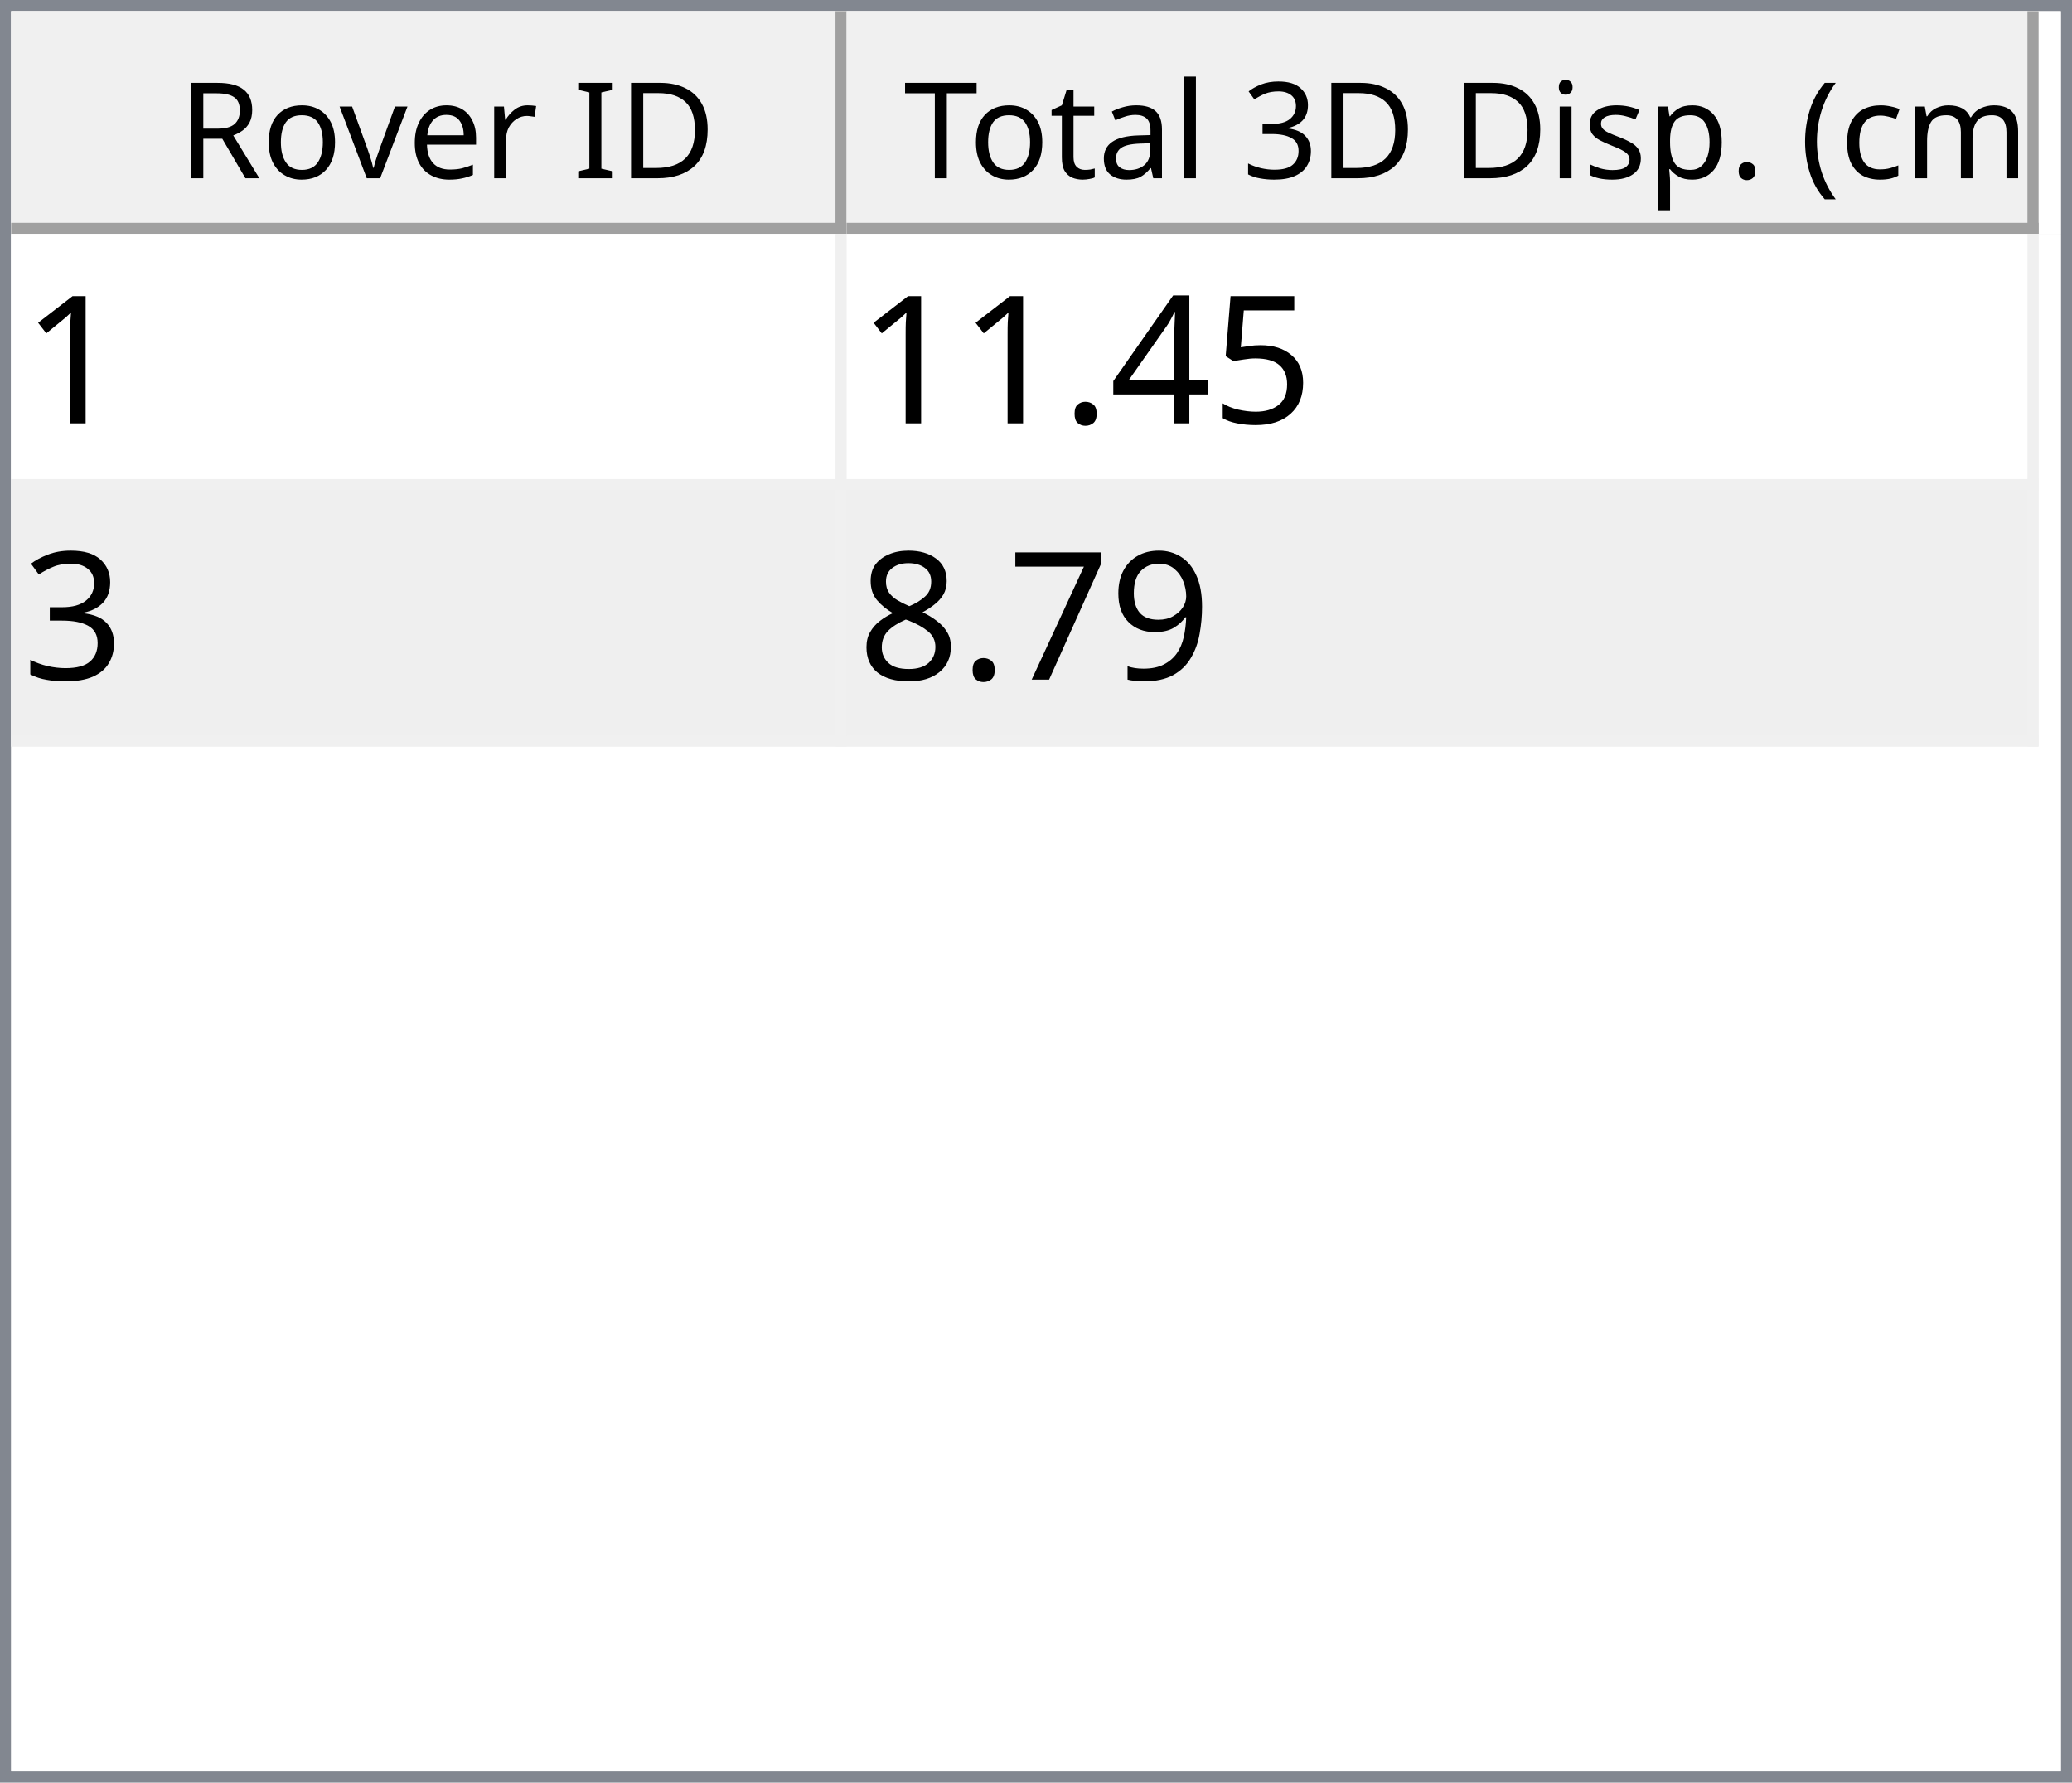
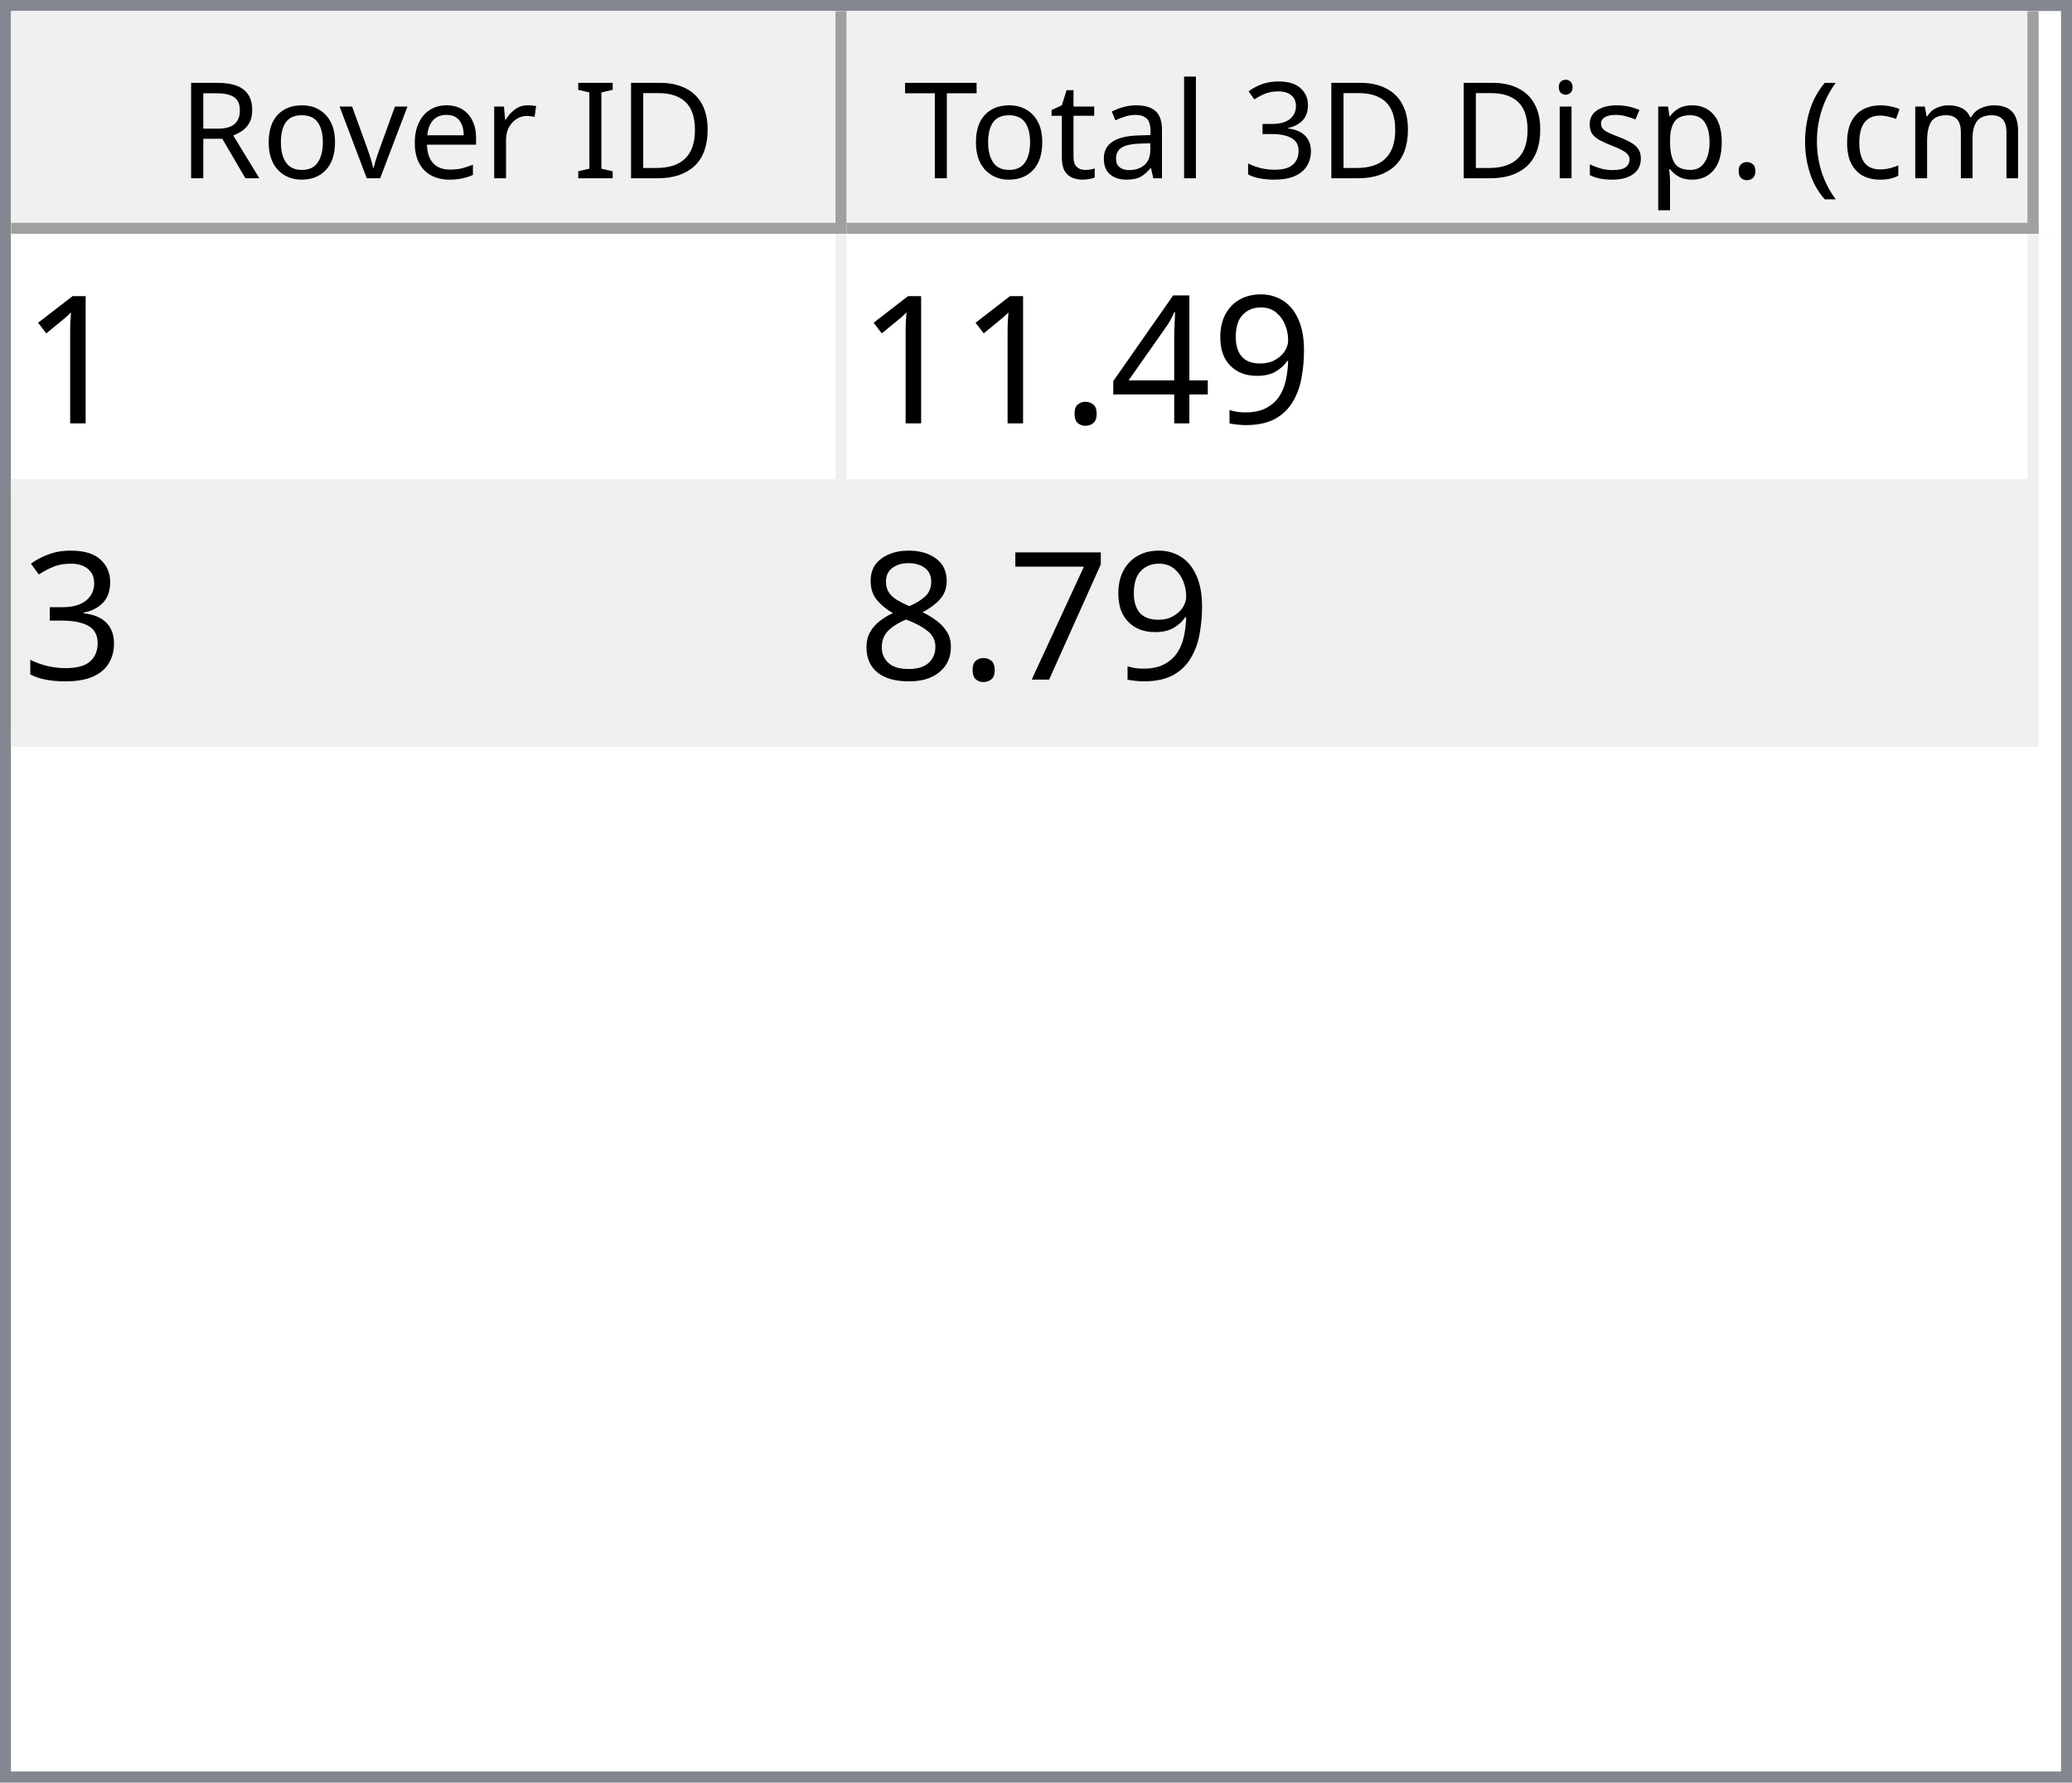
<svg xmlns="http://www.w3.org/2000/svg" style="fill-opacity:1; color-rendering:auto; color-interpolation:auto; text-rendering:auto; stroke:black; stroke-linecap:square; stroke-miterlimit:10; shape-rendering:auto; stroke-opacity:1; fill:black; stroke-dasharray:none; font-weight:normal; stroke-width:1; font-family:'Dialog'; font-style:normal; stroke-linejoin:miter; font-size:12px; stroke-dashoffset:0; image-rendering:auto;" width="186" height="160">
  <defs id="genericDefs" />
  <g>
    <defs id="defs1">
      <clipPath clipPathUnits="userSpaceOnUse" id="clipPath1">
        <path d="M0 0 L186 0 L186 160 L0 160 L0 0 Z" />
      </clipPath>
      <clipPath clipPathUnits="userSpaceOnUse" id="clipPath2">
        <path d="M0 0 L0 160 L186 160 L186 0 Z" />
      </clipPath>
      <clipPath clipPathUnits="userSpaceOnUse" id="clipPath3">
        <path d="M0 0 L0 20 L184 20 L184 0 Z" />
      </clipPath>
      <clipPath clipPathUnits="userSpaceOnUse" id="clipPath4">
        <path d="M0 0 L0 20 L75 20 L75 0 Z" />
      </clipPath>
      <clipPath clipPathUnits="userSpaceOnUse" id="clipPath5">
        <path d="M1 1 L1 19 L74 19 L74 1 Z" />
      </clipPath>
      <clipPath clipPathUnits="userSpaceOnUse" id="clipPath6">
        <path d="M0 0 L0 18 L73 18 L73 0 Z" />
      </clipPath>
      <clipPath clipPathUnits="userSpaceOnUse" id="clipPath7">
        <path d="M-0.5 -0.5 L-0.5 19.5 L74.5 19.5 L74.5 -0.5 Z" />
      </clipPath>
      <clipPath clipPathUnits="userSpaceOnUse" id="clipPath8">
        <path d="M0 0 L0 20 L107 20 L107 0 Z" />
      </clipPath>
      <clipPath clipPathUnits="userSpaceOnUse" id="clipPath9">
        <path d="M1 1 L1 19 L106 19 L106 1 Z" />
      </clipPath>
      <clipPath clipPathUnits="userSpaceOnUse" id="clipPath10">
        <path d="M0 0 L0 18 L105 18 L105 0 Z" />
      </clipPath>
      <clipPath clipPathUnits="userSpaceOnUse" id="clipPath11">
        <path d="M-0.5 -0.5 L-0.5 19.5 L106.5 19.5 L106.5 -0.5 Z" />
      </clipPath>
      <clipPath clipPathUnits="userSpaceOnUse" id="clipPath12">
        <path d="M0 0 L0 138 L184 138 L184 0 Z" />
      </clipPath>
      <clipPath clipPathUnits="userSpaceOnUse" id="clipPath13">
        <path d="M0 0 L0 46 L182 46 L182 0 Z" />
      </clipPath>
      <clipPath clipPathUnits="userSpaceOnUse" id="clipPath14">
        <path d="M-0.5 -0.5 L-0.5 45.5 L181.5 45.5 L181.5 -0.5 Z" />
      </clipPath>
      <clipPath clipPathUnits="userSpaceOnUse" id="clipPath15">
        <path d="M0 0 L0 22 L74 22 L74 0 Z" />
      </clipPath>
      <clipPath clipPathUnits="userSpaceOnUse" id="clipPath16">
        <path d="M0 0 L0 22 L106 22 L106 0 Z" />
      </clipPath>
      <font horiz-adv-x="64.551" id="font1">
        <font-face ascent="107.91" descent="25.098" units-per-em="100" style="font-style:normal; font-family:Segoe UI; font-weight:normal;" />
        <missing-glyph horiz-adv-x="64.551" d="M8.109 0 L8.109 68.266 L56.453 68.266 L56.453 0 L8.109 0 ZM15.328 7.234 L49.219 7.234 L49.219 61.031 L15.328 61.031 L15.328 7.234 Z" />
        <glyph unicode="D" horiz-adv-x="70.117" d="M9.188 0 L9.188 70.016 L28.516 70.016 Q65.531 70.016 65.531 35.891 Q65.531 19.672 55.25 9.836 Q44.969 0 27.734 0 L9.188 0 ZM17.391 62.594 L17.391 7.422 L27.828 7.422 Q41.609 7.422 49.273 14.797 Q56.938 22.172 56.938 35.688 Q56.938 62.594 28.328 62.594 L17.391 62.594 Z" />
        <glyph unicode="I" horiz-adv-x="26.611" d="M17.391 0 L9.188 0 L9.188 70.016 L17.391 70.016 L17.391 0 Z" />
        <glyph unicode=" " horiz-adv-x="27.393" d="" />
        <glyph unicode="r" horiz-adv-x="34.766" d="M34.188 41.891 Q32.078 43.5 28.125 43.5 Q23 43.5 19.555 38.672 Q16.109 33.844 16.109 25.484 L16.109 0 L8.109 0 L8.109 50 L16.109 50 L16.109 39.703 L16.312 39.703 Q18.016 44.969 21.531 47.922 Q25.047 50.875 29.391 50.875 Q32.516 50.875 34.188 50.203 L34.188 41.891 Z" />
        <glyph unicode="e" horiz-adv-x="52.295" d="M48.297 23 L12.984 23 Q13.188 14.656 17.484 10.109 Q21.781 5.562 29.297 5.562 Q37.75 5.562 44.828 11.141 L44.828 3.609 Q38.234 -1.172 27.391 -1.172 Q16.797 -1.172 10.742 5.641 Q4.688 12.453 4.688 24.812 Q4.688 36.469 11.305 43.82 Q17.922 51.172 27.734 51.172 Q37.547 51.172 42.922 44.828 Q48.297 38.484 48.297 27.203 L48.297 23 ZM40.094 29.781 Q40.047 36.719 36.75 40.578 Q33.453 44.438 27.594 44.438 Q21.922 44.438 17.969 40.383 Q14.016 36.328 13.094 29.781 L40.094 29.781 Z" />
        <glyph unicode="v" horiz-adv-x="47.9" d="M47.406 50 L27.484 0 L19.625 0 L0.688 50 L9.469 50 L22.172 13.672 Q23.578 9.672 23.922 6.688 L24.125 6.688 Q24.609 10.453 25.688 13.484 L38.969 50 L47.406 50 Z" />
        <glyph unicode="o" horiz-adv-x="58.594" d="M29 -1.172 Q17.922 -1.172 11.305 5.836 Q4.688 12.844 4.688 24.422 Q4.688 37.016 11.57 44.094 Q18.453 51.172 30.172 51.172 Q41.359 51.172 47.633 44.289 Q53.906 37.406 53.906 25.203 Q53.906 13.234 47.141 6.031 Q40.375 -1.172 29 -1.172 ZM29.594 44.438 Q21.875 44.438 17.383 39.188 Q12.891 33.938 12.891 24.703 Q12.891 15.828 17.43 10.695 Q21.969 5.562 29.594 5.562 Q37.359 5.562 41.531 10.594 Q45.703 15.625 45.703 24.906 Q45.703 34.281 41.531 39.359 Q37.359 44.438 29.594 44.438 Z" />
        <glyph unicode="R" horiz-adv-x="59.814" d="M59.375 0 L49.609 0 L37.891 19.625 Q36.281 22.359 34.766 24.289 Q33.25 26.219 31.664 27.438 Q30.078 28.656 28.25 29.219 Q26.422 29.781 24.125 29.781 L17.391 29.781 L17.391 0 L9.188 0 L9.188 70.016 L30.078 70.016 Q34.672 70.016 38.555 68.867 Q42.438 67.719 45.289 65.375 Q48.141 63.031 49.758 59.547 Q51.375 56.062 51.375 51.375 Q51.375 47.703 50.273 44.656 Q49.172 41.609 47.148 39.211 Q45.125 36.812 42.266 35.133 Q39.406 33.453 35.844 32.516 L35.844 32.328 Q37.594 31.547 38.891 30.547 Q40.188 29.547 41.359 28.18 Q42.531 26.812 43.68 25.078 Q44.828 23.344 46.234 21.047 L59.375 0 ZM17.391 62.594 L17.391 37.203 L28.516 37.203 Q31.594 37.203 34.203 38.133 Q36.812 39.062 38.719 40.797 Q40.625 42.531 41.703 45.047 Q42.781 47.562 42.781 50.688 Q42.781 56.297 39.141 59.445 Q35.5 62.594 28.609 62.594 L17.391 62.594 Z" />
        <glyph unicode=")" horiz-adv-x="30.176" d="M8.297 -15.922 L1.172 -15.922 Q16.406 2.344 16.406 26.812 Q16.406 51.469 1.078 70.016 L8.297 70.016 Q23.531 52.156 23.531 26.703 Q23.531 1.375 8.297 -15.922 Z" />
        <glyph unicode="m" horiz-adv-x="86.133" d="M79.109 0 L71.094 0 L71.094 28.719 Q71.094 37.016 68.531 40.727 Q65.969 44.438 59.906 44.438 Q54.781 44.438 51.195 39.75 Q47.609 35.062 47.609 28.516 L47.609 0 L39.594 0 L39.594 29.688 Q39.594 44.438 28.219 44.438 Q22.953 44.438 19.531 40.016 Q16.109 35.594 16.109 28.516 L16.109 0 L8.109 0 L8.109 50 L16.109 50 L16.109 42.094 L16.312 42.094 Q21.625 51.172 31.844 51.172 Q36.969 51.172 40.773 48.312 Q44.578 45.453 46 40.828 Q51.562 51.172 62.594 51.172 Q79.109 51.172 79.109 30.812 L79.109 0 Z" />
        <glyph unicode="c" horiz-adv-x="46.191" d="M42.188 2.297 Q36.422 -1.172 28.516 -1.172 Q17.828 -1.172 11.258 5.789 Q4.688 12.75 4.688 23.828 Q4.688 36.188 11.766 43.68 Q18.844 51.172 30.672 51.172 Q37.25 51.172 42.281 48.734 L42.281 40.531 Q36.719 44.438 30.375 44.438 Q22.703 44.438 17.797 38.945 Q12.891 33.453 12.891 24.516 Q12.891 15.719 17.508 10.641 Q22.125 5.562 29.891 5.562 Q36.422 5.562 42.188 9.906 L42.188 2.297 Z" />
        <glyph unicode="(" horiz-adv-x="30.176" d="M29.109 -15.922 L21.969 -15.922 Q6.844 1.375 6.844 26.703 Q6.844 52.156 21.969 70.016 L29.203 70.016 Q13.875 51.469 13.875 26.812 Q13.875 2.344 29.109 -15.922 Z" />
        <glyph unicode="." horiz-adv-x="21.68" d="M10.891 -1.078 Q8.641 -1.078 7.055 0.539 Q5.469 2.156 5.469 4.391 Q5.469 6.641 7.055 8.273 Q8.641 9.906 10.891 9.906 Q13.188 9.906 14.797 8.273 Q16.406 6.641 16.406 4.391 Q16.406 2.156 14.797 0.539 Q13.188 -1.078 10.891 -1.078 Z" />
        <glyph unicode="p" horiz-adv-x="58.789" d="M16.312 7.234 L16.109 7.234 L16.109 -23 L8.109 -23 L8.109 50 L16.109 50 L16.109 41.219 L16.312 41.219 Q22.219 51.172 33.594 51.172 Q43.266 51.172 48.688 44.461 Q54.109 37.75 54.109 26.469 Q54.109 13.922 48 6.375 Q41.891 -1.172 31.297 -1.172 Q21.578 -1.172 16.312 7.234 ZM16.109 27.391 L16.109 20.406 Q16.109 14.203 20.141 9.883 Q24.172 5.562 30.375 5.562 Q37.641 5.562 41.773 11.133 Q45.906 16.703 45.906 26.609 Q45.906 34.969 42.047 39.703 Q38.188 44.438 31.594 44.438 Q24.609 44.438 20.359 39.578 Q16.109 34.719 16.109 27.391 Z" />
        <glyph unicode="s" horiz-adv-x="42.432" d="M5.078 1.812 L5.078 10.406 Q11.625 5.562 19.484 5.562 Q30.031 5.562 30.031 12.594 Q30.031 14.594 29.125 15.992 Q28.219 17.391 26.68 18.461 Q25.141 19.531 23.07 20.383 Q21 21.234 18.609 22.172 Q15.281 23.484 12.766 24.828 Q10.25 26.172 8.57 27.859 Q6.891 29.547 6.031 31.695 Q5.172 33.844 5.172 36.719 Q5.172 40.234 6.789 42.945 Q8.406 45.656 11.086 47.484 Q13.766 49.312 17.211 50.242 Q20.656 51.172 24.312 51.172 Q30.812 51.172 35.938 48.922 L35.938 40.828 Q30.422 44.438 23.25 44.438 Q21 44.438 19.195 43.922 Q17.391 43.406 16.094 42.477 Q14.797 41.547 14.086 40.258 Q13.375 38.969 13.375 37.406 Q13.375 35.453 14.086 34.133 Q14.797 32.812 16.164 31.789 Q17.531 30.766 19.484 29.938 Q21.438 29.109 23.922 28.125 Q27.25 26.859 29.883 25.516 Q32.516 24.172 34.375 22.484 Q36.234 20.797 37.234 18.602 Q38.234 16.406 38.234 13.375 Q38.234 9.672 36.602 6.938 Q34.969 4.203 32.234 2.398 Q29.5 0.594 25.93 -0.289 Q22.359 -1.172 18.453 -1.172 Q10.75 -1.172 5.078 1.812 Z" />
        <glyph unicode="i" horiz-adv-x="24.219" d="M12.203 62.703 Q10.062 62.703 8.547 64.164 Q7.031 65.625 7.031 67.875 Q7.031 70.125 8.547 71.609 Q10.062 73.094 12.203 73.094 Q14.406 73.094 15.945 71.609 Q17.484 70.125 17.484 67.875 Q17.484 65.719 15.945 64.211 Q14.406 62.703 12.203 62.703 ZM16.109 0 L8.109 0 L8.109 50 L16.109 50 L16.109 0 Z" />
        <glyph unicode="3" horiz-adv-x="53.906" d="M46.531 19.828 Q46.531 15.094 44.75 11.211 Q42.969 7.328 39.719 4.57 Q36.469 1.812 31.93 0.297 Q27.391 -1.219 21.922 -1.219 Q11.922 -1.219 6 2.594 L6 11.188 Q13.094 5.609 22.219 5.609 Q25.875 5.609 28.828 6.539 Q31.781 7.469 33.906 9.227 Q36.031 10.984 37.18 13.477 Q38.328 15.969 38.328 19.094 Q38.328 32.812 18.797 32.812 L12.984 32.812 L12.984 39.594 L18.5 39.594 Q35.797 39.594 35.797 52.484 Q35.797 64.406 22.609 64.406 Q15.188 64.406 8.688 59.422 L8.688 67.188 Q15.375 71.188 24.609 71.188 Q29 71.188 32.57 69.969 Q36.141 68.75 38.68 66.555 Q41.219 64.359 42.609 61.281 Q44 58.203 44 54.5 Q44 40.672 30.031 36.719 L30.031 36.531 Q33.594 36.141 36.625 34.797 Q39.656 33.453 41.852 31.305 Q44.047 29.156 45.289 26.25 Q46.531 23.344 46.531 19.828 Z" />
        <glyph unicode="l" horiz-adv-x="24.219" d="M16.109 0 L8.109 0 L8.109 74.031 L16.109 74.031 L16.109 0 Z" />
        <glyph unicode="a" horiz-adv-x="50.879" d="M43.891 0 L35.891 0 L35.891 7.812 L35.688 7.812 Q30.469 -1.172 20.312 -1.172 Q12.844 -1.172 8.617 2.781 Q4.391 6.734 4.391 13.281 Q4.391 27.297 20.906 29.594 L35.891 31.688 Q35.891 44.438 25.594 44.438 Q16.547 44.438 9.281 38.281 L9.281 46.484 Q16.656 51.172 26.266 51.172 Q43.891 51.172 43.891 32.516 L43.891 0 ZM35.891 25.297 L23.828 23.641 Q18.266 22.859 15.43 20.875 Q12.594 18.891 12.594 13.875 Q12.594 10.203 15.211 7.883 Q17.828 5.562 22.172 5.562 Q28.125 5.562 32.008 9.742 Q35.891 13.922 35.891 20.312 L35.891 25.297 Z" />
        <glyph unicode="t" horiz-adv-x="33.887" d="M31.297 0.484 Q28.469 -1.078 23.828 -1.078 Q10.688 -1.078 10.688 13.578 L10.688 43.172 L2.094 43.172 L2.094 50 L10.688 50 L10.688 62.203 L18.703 64.797 L18.703 50 L31.297 50 L31.297 43.172 L18.703 43.172 L18.703 14.984 Q18.703 9.969 20.414 7.82 Q22.125 5.672 26.078 5.672 Q29.109 5.672 31.297 7.328 L31.297 0.484 Z" />
        <glyph unicode="T" horiz-adv-x="52.393" d="M50.594 62.594 L30.375 62.594 L30.375 0 L22.172 0 L22.172 62.594 L2 62.594 L2 70.016 L50.594 70.016 L50.594 62.594 Z" />
      </font>
      <font horiz-adv-x="75.0" id="font2">
        <font-face ascent="100.537" descent="21.973" units-per-em="100" style="font-style:normal; font-family:sans-serif; font-weight:normal;" />
        <missing-glyph horiz-adv-x="75.0" d="M12.5 0 L12.5 62.5 L62.5 62.5 L62.5 0 L12.5 0 ZM14.062 1.562 L60.938 1.562 L60.938 60.938 L14.062 60.938 L14.062 1.562 Z" />
        <glyph unicode="1" horiz-adv-x="55.615" d="M37.25 0 L28.469 0 L28.469 56 Q25.297 52.984 20.141 49.953 Q14.984 46.922 10.891 45.406 L10.891 53.906 Q18.266 57.375 23.781 62.305 Q29.297 67.234 31.594 71.875 L37.25 71.875 L37.25 0 Z" />
-         <glyph unicode="5" horiz-adv-x="55.615" d="M4.156 18.75 L13.375 19.531 Q14.406 12.797 18.141 9.398 Q21.875 6 27.156 6 Q33.5 6 37.891 10.789 Q42.281 15.578 42.281 23.484 Q42.281 31 38.062 35.352 Q33.844 39.703 27 39.703 Q22.75 39.703 19.336 37.773 Q15.922 35.844 13.969 32.766 L5.719 33.844 L12.641 70.609 L48.25 70.609 L48.25 62.203 L19.672 62.203 L15.828 42.969 Q22.266 47.469 29.344 47.469 Q38.719 47.469 45.164 40.969 Q51.609 34.469 51.609 24.266 Q51.609 14.547 45.953 7.469 Q39.062 -1.219 27.156 -1.219 Q17.391 -1.219 11.211 4.25 Q5.031 9.719 4.156 18.75 Z" />
+         <glyph unicode="9" horiz-adv-x="55.615" d="M5.469 16.547 L13.922 17.328 Q14.984 11.375 18.016 8.688 Q21.047 6 25.781 6 Q29.828 6 32.883 7.859 Q35.938 9.719 37.891 12.82 Q39.844 15.922 41.164 21.195 Q42.484 26.469 42.484 31.938 Q42.484 32.516 42.438 33.688 Q39.797 29.5 35.234 26.883 Q30.672 24.266 25.344 24.266 Q16.453 24.266 10.305 30.711 Q4.156 37.156 4.156 47.703 Q4.156 58.594 10.578 65.234 Q17 71.875 26.656 71.875 Q33.641 71.875 39.43 68.117 Q45.219 64.359 48.219 57.398 Q51.219 50.438 51.219 37.25 Q51.219 23.531 48.242 15.406 Q45.266 7.281 39.383 3.031 Q33.5 -1.219 25.594 -1.219 Q17.188 -1.219 11.867 3.445 Q6.547 8.109 5.469 16.547 ZM41.453 48.141 Q41.453 55.719 37.43 60.156 Q33.406 64.594 27.734 64.594 Q21.875 64.594 17.531 59.812 Q13.188 55.031 13.188 47.406 Q13.188 40.578 17.312 36.305 Q21.438 32.031 27.484 32.031 Q33.594 32.031 37.523 36.305 Q41.453 40.578 41.453 48.141 Z" />
        <glyph unicode="4" horiz-adv-x="55.615" d="M32.328 0 L32.328 17.141 L1.266 17.141 L1.266 25.203 L33.938 71.578 L41.109 71.578 L41.109 25.203 L50.781 25.203 L50.781 17.141 L41.109 17.141 L41.109 0 L32.328 0 ZM32.328 25.203 L32.328 57.469 L9.906 25.203 L32.328 25.203 Z" />
        <glyph unicode="." horiz-adv-x="27.783" d="M9.078 0 L9.078 10.016 L19.094 10.016 L19.094 0 L9.078 0 Z" />
        <glyph unicode="3" horiz-adv-x="55.615" d="M4.203 18.891 L12.984 20.062 Q14.5 12.594 18.141 9.297 Q21.781 6 27 6 Q33.203 6 37.477 10.297 Q41.75 14.594 41.75 20.953 Q41.75 27 37.797 30.93 Q33.844 34.859 27.734 34.859 Q25.25 34.859 21.531 33.891 L22.516 41.609 Q23.391 41.5 23.922 41.5 Q29.547 41.5 34.039 44.43 Q38.531 47.359 38.531 53.469 Q38.531 58.297 35.258 61.477 Q31.984 64.656 26.812 64.656 Q21.688 64.656 18.266 61.43 Q14.844 58.203 13.875 51.766 L5.078 53.328 Q6.688 62.156 12.398 67.016 Q18.109 71.875 26.609 71.875 Q32.469 71.875 37.398 69.359 Q42.328 66.844 44.945 62.5 Q47.562 58.156 47.562 53.266 Q47.562 48.641 45.07 44.828 Q42.578 41.016 37.703 38.766 Q44.047 37.312 47.562 32.695 Q51.078 28.078 51.078 21.141 Q51.078 11.766 44.242 5.25 Q37.406 -1.266 26.953 -1.266 Q17.531 -1.266 11.305 4.352 Q5.078 9.969 4.203 18.891 Z" />
-         <glyph unicode="9" horiz-adv-x="55.615" d="M5.469 16.547 L13.922 17.328 Q14.984 11.375 18.016 8.688 Q21.047 6 25.781 6 Q29.828 6 32.883 7.859 Q35.938 9.719 37.891 12.82 Q39.844 15.922 41.164 21.195 Q42.484 26.469 42.484 31.938 Q42.484 32.516 42.438 33.688 Q39.797 29.5 35.234 26.883 Q30.672 24.266 25.344 24.266 Q16.453 24.266 10.305 30.711 Q4.156 37.156 4.156 47.703 Q4.156 58.594 10.578 65.234 Q17 71.875 26.656 71.875 Q33.641 71.875 39.43 68.117 Q45.219 64.359 48.219 57.398 Q51.219 50.438 51.219 37.25 Q51.219 23.531 48.242 15.406 Q45.266 7.281 39.383 3.031 Q33.5 -1.219 25.594 -1.219 Q17.188 -1.219 11.867 3.445 Q6.547 8.109 5.469 16.547 ZM41.453 48.141 Q41.453 55.719 37.43 60.156 Q33.406 64.594 27.734 64.594 Q21.875 64.594 17.531 59.812 Q13.188 55.031 13.188 47.406 Q13.188 40.578 17.312 36.305 Q21.438 32.031 27.484 32.031 Q33.594 32.031 37.523 36.305 Q41.453 40.578 41.453 48.141 Z" />
        <glyph unicode="7" horiz-adv-x="55.615" d="M4.734 62.203 L4.734 70.656 L51.078 70.656 L51.078 63.812 Q44.234 56.547 37.523 44.484 Q30.812 32.422 27.156 19.672 Q24.516 10.688 23.781 0 L14.75 0 Q14.891 8.453 18.062 20.414 Q21.234 32.375 27.172 43.484 Q33.109 54.594 39.797 62.203 L4.734 62.203 Z" />
        <glyph unicode="8" horiz-adv-x="55.615" d="M17.672 38.812 Q12.203 40.828 9.57 44.539 Q6.938 48.25 6.938 53.422 Q6.938 61.234 12.555 66.555 Q18.172 71.875 27.484 71.875 Q36.859 71.875 42.578 66.43 Q48.297 60.984 48.297 53.172 Q48.297 48.188 45.68 44.508 Q43.062 40.828 37.75 38.812 Q44.344 36.672 47.781 31.883 Q51.219 27.094 51.219 20.453 Q51.219 11.281 44.727 5.031 Q38.234 -1.219 27.641 -1.219 Q17.047 -1.219 10.547 5.055 Q4.047 11.328 4.047 20.703 Q4.047 27.688 7.594 32.398 Q11.141 37.109 17.672 38.812 ZM15.922 53.719 Q15.922 48.641 19.195 45.414 Q22.469 42.188 27.688 42.188 Q32.766 42.188 36.016 45.383 Q39.266 48.578 39.266 53.219 Q39.266 58.062 35.914 61.359 Q32.562 64.656 27.594 64.656 Q22.562 64.656 19.242 61.43 Q15.922 58.203 15.922 53.719 ZM13.094 20.656 Q13.094 16.891 14.875 13.375 Q16.656 9.859 20.172 7.93 Q23.688 6 27.734 6 Q34.031 6 38.133 10.055 Q42.234 14.109 42.234 20.359 Q42.234 26.703 38.016 30.859 Q33.797 35.016 27.438 35.016 Q21.234 35.016 17.164 30.914 Q13.094 26.812 13.094 20.656 Z" />
      </font>
    </defs>
    <g style="fill:white; stroke:white;">
      <rect x="0" y="0" width="186" style="clip-path:url(#clipPath1); stroke:none;" height="160" />
    </g>
    <g style="fill:white; text-rendering:optimizeSpeed; color-rendering:optimizeSpeed; image-rendering:optimizeSpeed; shape-rendering:crispEdges; stroke:white; color-interpolation:sRGB;">
      <rect x="0" width="186" height="160" y="0" style="stroke:none;" />
      <path style="stroke:none;" d="M0 160 L186 160 L186 0 L0 0 Z" />
    </g>
    <g style="fill:rgb(240,240,240); font-family:'Segoe UI'; stroke:rgb(240,240,240);">
      <rect x="0" y="0" width="186" style="clip-path:url(#clipPath2); stroke:none;" height="160" />
    </g>
    <g style="fill:rgb(130,135,144); font-family:'Segoe UI'; stroke:rgb(130,135,144);">
      <path d="M0 0 L186 0 L186 160 L0 160 L0 0 ZM1 1 L185 1 L185 159 L1 159 L1 1 Z" style="fill-rule:evenodd; clip-path:url(#clipPath2); stroke:none;" />
    </g>
    <g style="fill:white; font-family:'Segoe UI'; stroke:white;" transform="translate(1,1)">
      <rect x="0" y="0" width="184" style="clip-path:url(#clipPath3); stroke:none;" height="20" />
    </g>
    <g style="fill:rgb(240,240,240); font-family:'Segoe UI'; stroke:rgb(240,240,240);" transform="translate(1,1)">
      <rect x="0" y="0" width="75" style="clip-path:url(#clipPath4); stroke:none;" height="20" />
    </g>
    <g style="font-family:'Segoe UI';" transform="translate(2,2)">
      <text x="14" xml:space="preserve" y="14" style="clip-path:url(#clipPath6); stroke:none;">Rover ID</text>
    </g>
    <g style="fill:rgb(160,160,160); font-family:'Segoe UI'; stroke:rgb(160,160,160); stroke-linejoin:bevel;" transform="translate(1.5,1.5)">
      <line x1="74" x2="74" y1="0" style="fill:none; clip-path:url(#clipPath7);" y2="19" />
    </g>
    <g style="fill:rgb(160,160,160); font-family:'Segoe UI'; stroke:rgb(160,160,160); stroke-linejoin:bevel;" transform="matrix(1,0,0,1,1,1) translate(0.5,0.5)">
      <line x1="0" x2="74" y1="19" style="fill:none; clip-path:url(#clipPath7);" y2="19" />
    </g>
    <g style="fill:rgb(240,240,240); font-family:'Segoe UI'; stroke:rgb(240,240,240);" transform="translate(76,1)">
      <rect x="0" y="0" width="107" style="clip-path:url(#clipPath8); stroke:none;" height="20" />
    </g>
    <g style="font-family:'Segoe UI';" transform="translate(77,2)">
      <text x="1" xml:space="preserve" y="14" style="clip-path:url(#clipPath10); stroke:none;"> Total 3D Disp. (cm)</text>
    </g>
    <g style="fill:rgb(160,160,160); font-family:'Segoe UI'; stroke:rgb(160,160,160); stroke-linejoin:bevel;" transform="translate(76.5,1.5)">
      <line x1="106" x2="106" y1="0" style="fill:none; clip-path:url(#clipPath11);" y2="19" />
    </g>
    <g style="fill:rgb(160,160,160); font-family:'Segoe UI'; stroke:rgb(160,160,160); stroke-linejoin:bevel;" transform="matrix(1,0,0,1,76,1) translate(0.5,0.5)">
      <line x1="0" x2="106" y1="19" style="fill:none; clip-path:url(#clipPath11);" y2="19" />
    </g>
    <g style="fill:white; font-family:'Segoe UI'; stroke:white;" transform="translate(1,21)">
      <rect x="0" y="0" width="184" style="clip-path:url(#clipPath12); stroke:none;" height="138" />
    </g>
    <g style="fill:rgb(240,240,240); font-size:16px; font-family:sans-serif; stroke:rgb(240,240,240);" transform="translate(1,21)">
      <rect x="0" y="0" width="182" style="clip-path:url(#clipPath13); stroke:none;" height="46" />
      <line transform="translate(0.5,0.5)" x1="0" x2="181" y1="22" style="clip-path:url(#clipPath14); fill:none; stroke-linejoin:bevel;" y2="22" />
    </g>
    <g transform="matrix(1,0,0,1,1,21) translate(0.5,0.5)" style="fill:rgb(240,240,240); font-size:16px; font-family:sans-serif; stroke:rgb(240,240,240); stroke-linejoin:bevel;">
      <line x1="0" x2="181" y1="45" style="fill:none; clip-path:url(#clipPath14);" y2="45" />
    </g>
    <g transform="matrix(1,0,0,1,1,21) translate(0.5,0.5)" style="fill:rgb(240,240,240); font-size:16px; font-family:sans-serif; stroke:rgb(240,240,240); stroke-linejoin:bevel;">
      <line x1="74" x2="74" y1="0" style="fill:none; clip-path:url(#clipPath14);" y2="45" />
    </g>
    <g transform="matrix(1,0,0,1,1,21) translate(0.5,0.5)" style="fill:rgb(240,240,240); font-size:16px; font-family:sans-serif; stroke:rgb(240,240,240); stroke-linejoin:bevel;">
      <line x1="181" x2="181" y1="0" style="fill:none; clip-path:url(#clipPath14);" y2="45" />
    </g>
    <g style="fill:white; font-size:16px; font-family:sans-serif; stroke:white;" transform="matrix(1,0,0,1,1,21)">
      <rect x="0" y="0" width="74" style="clip-path:url(#clipPath15); stroke:none;" height="22" />
      <text x="1" y="17" style="fill:black; clip-path:url(#clipPath15); stroke:none;" xml:space="preserve">1</text>
    </g>
    <g style="fill:white; font-size:16px; font-family:sans-serif; stroke:white;" transform="matrix(1,0,0,1,1,21) translate(75,0)">
      <rect x="0" y="0" width="106" style="clip-path:url(#clipPath16); stroke:none;" height="22" />
-       <text x="1" y="17" style="fill:black; clip-path:url(#clipPath16); stroke:none;" xml:space="preserve">11.45</text>
+       <text x="1" y="17" style="fill:black; clip-path:url(#clipPath16); stroke:none;" xml:space="preserve">11.49</text>
    </g>
    <g style="fill:rgb(239,239,239); font-size:16px; font-family:sans-serif; stroke:rgb(239,239,239);" transform="matrix(1,0,0,1,1,21) translate(0,23)">
      <rect x="0" y="0" width="74" style="clip-path:url(#clipPath15); stroke:none;" height="22" />
      <text x="1" y="17" style="fill:black; clip-path:url(#clipPath15); stroke:none;" xml:space="preserve">3</text>
    </g>
    <g style="fill:rgb(239,239,239); font-size:16px; font-family:sans-serif; stroke:rgb(239,239,239);" transform="matrix(1,0,0,1,1,21) translate(75,23)">
      <rect x="0" y="0" width="106" style="clip-path:url(#clipPath16); stroke:none;" height="22" />
      <text x="1" y="17" style="fill:black; clip-path:url(#clipPath16); stroke:none;" xml:space="preserve">8.79</text>
    </g>
  </g>
</svg>
